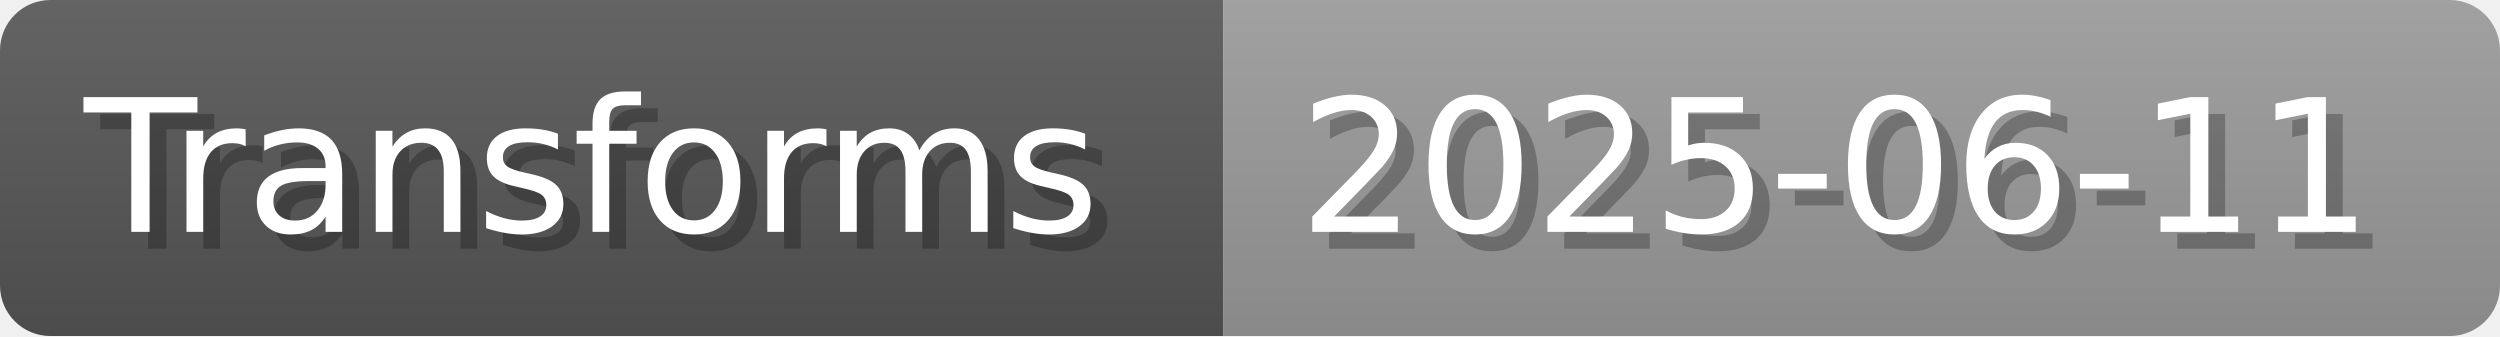
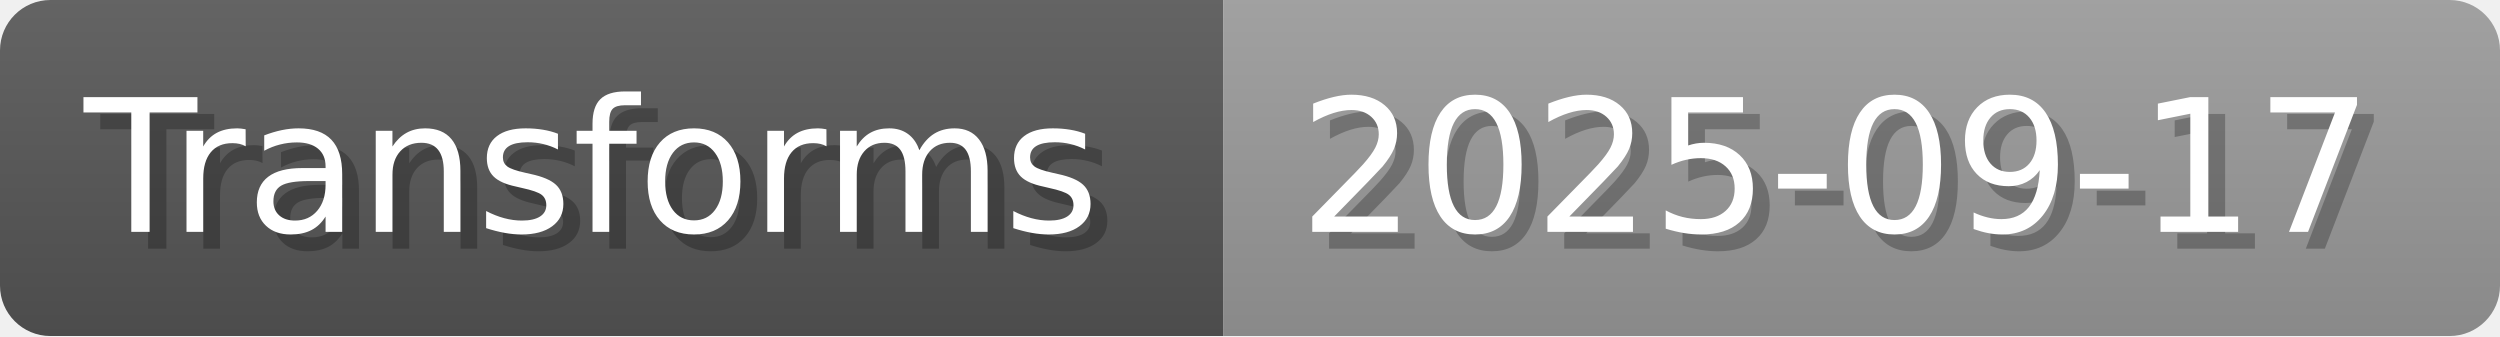
- <svg xmlns="http://www.w3.org/2000/svg" width="148.8" height="20" viewBox="0 0 1488 200" role="img" aria-label="Transforms: 2025-06-11">
+ <svg xmlns="http://www.w3.org/2000/svg" width="148.8" height="20" viewBox="0 0 1488 200" role="img" aria-label="Transforms: 2025-09-17">
  <linearGradient id="a" x2="0" y2="100%">
    <stop offset="0" stop-opacity=".1" stop-color="#EEE" />
    <stop offset="1" stop-opacity=".1" />
  </linearGradient>
  <mask id="m">
    <rect width="1488" height="200" rx="30" fill="#FFF" />
  </mask>
  <g mask="url(#m)">
    <rect width="728" height="200" fill="#555" />
    <rect width="760" height="200" fill="#999" x="728" />
    <rect width="1488" height="200" fill="url(#a)" />
  </g>
  <g aria-hidden="true" fill="#fff" text-anchor="start" font-family="Verdana,DejaVu Sans,sans-serif" font-size="110">
    <text x="60" y="148" textLength="628" fill="#000" opacity="0.25">Transforms</text>
    <text x="50" y="138" textLength="628">Transforms</text>
-     <text x="783" y="148" textLength="660" fill="#000" opacity="0.25">2025-06-11</text>
-     <text x="773" y="138" textLength="660">2025-06-11</text>
+     <text x="783" y="148" textLength="660" fill="#000" opacity="0.25">2025-09-17</text>
+     <text x="773" y="138" textLength="660">2025-09-17</text>
  </g>
</svg>
